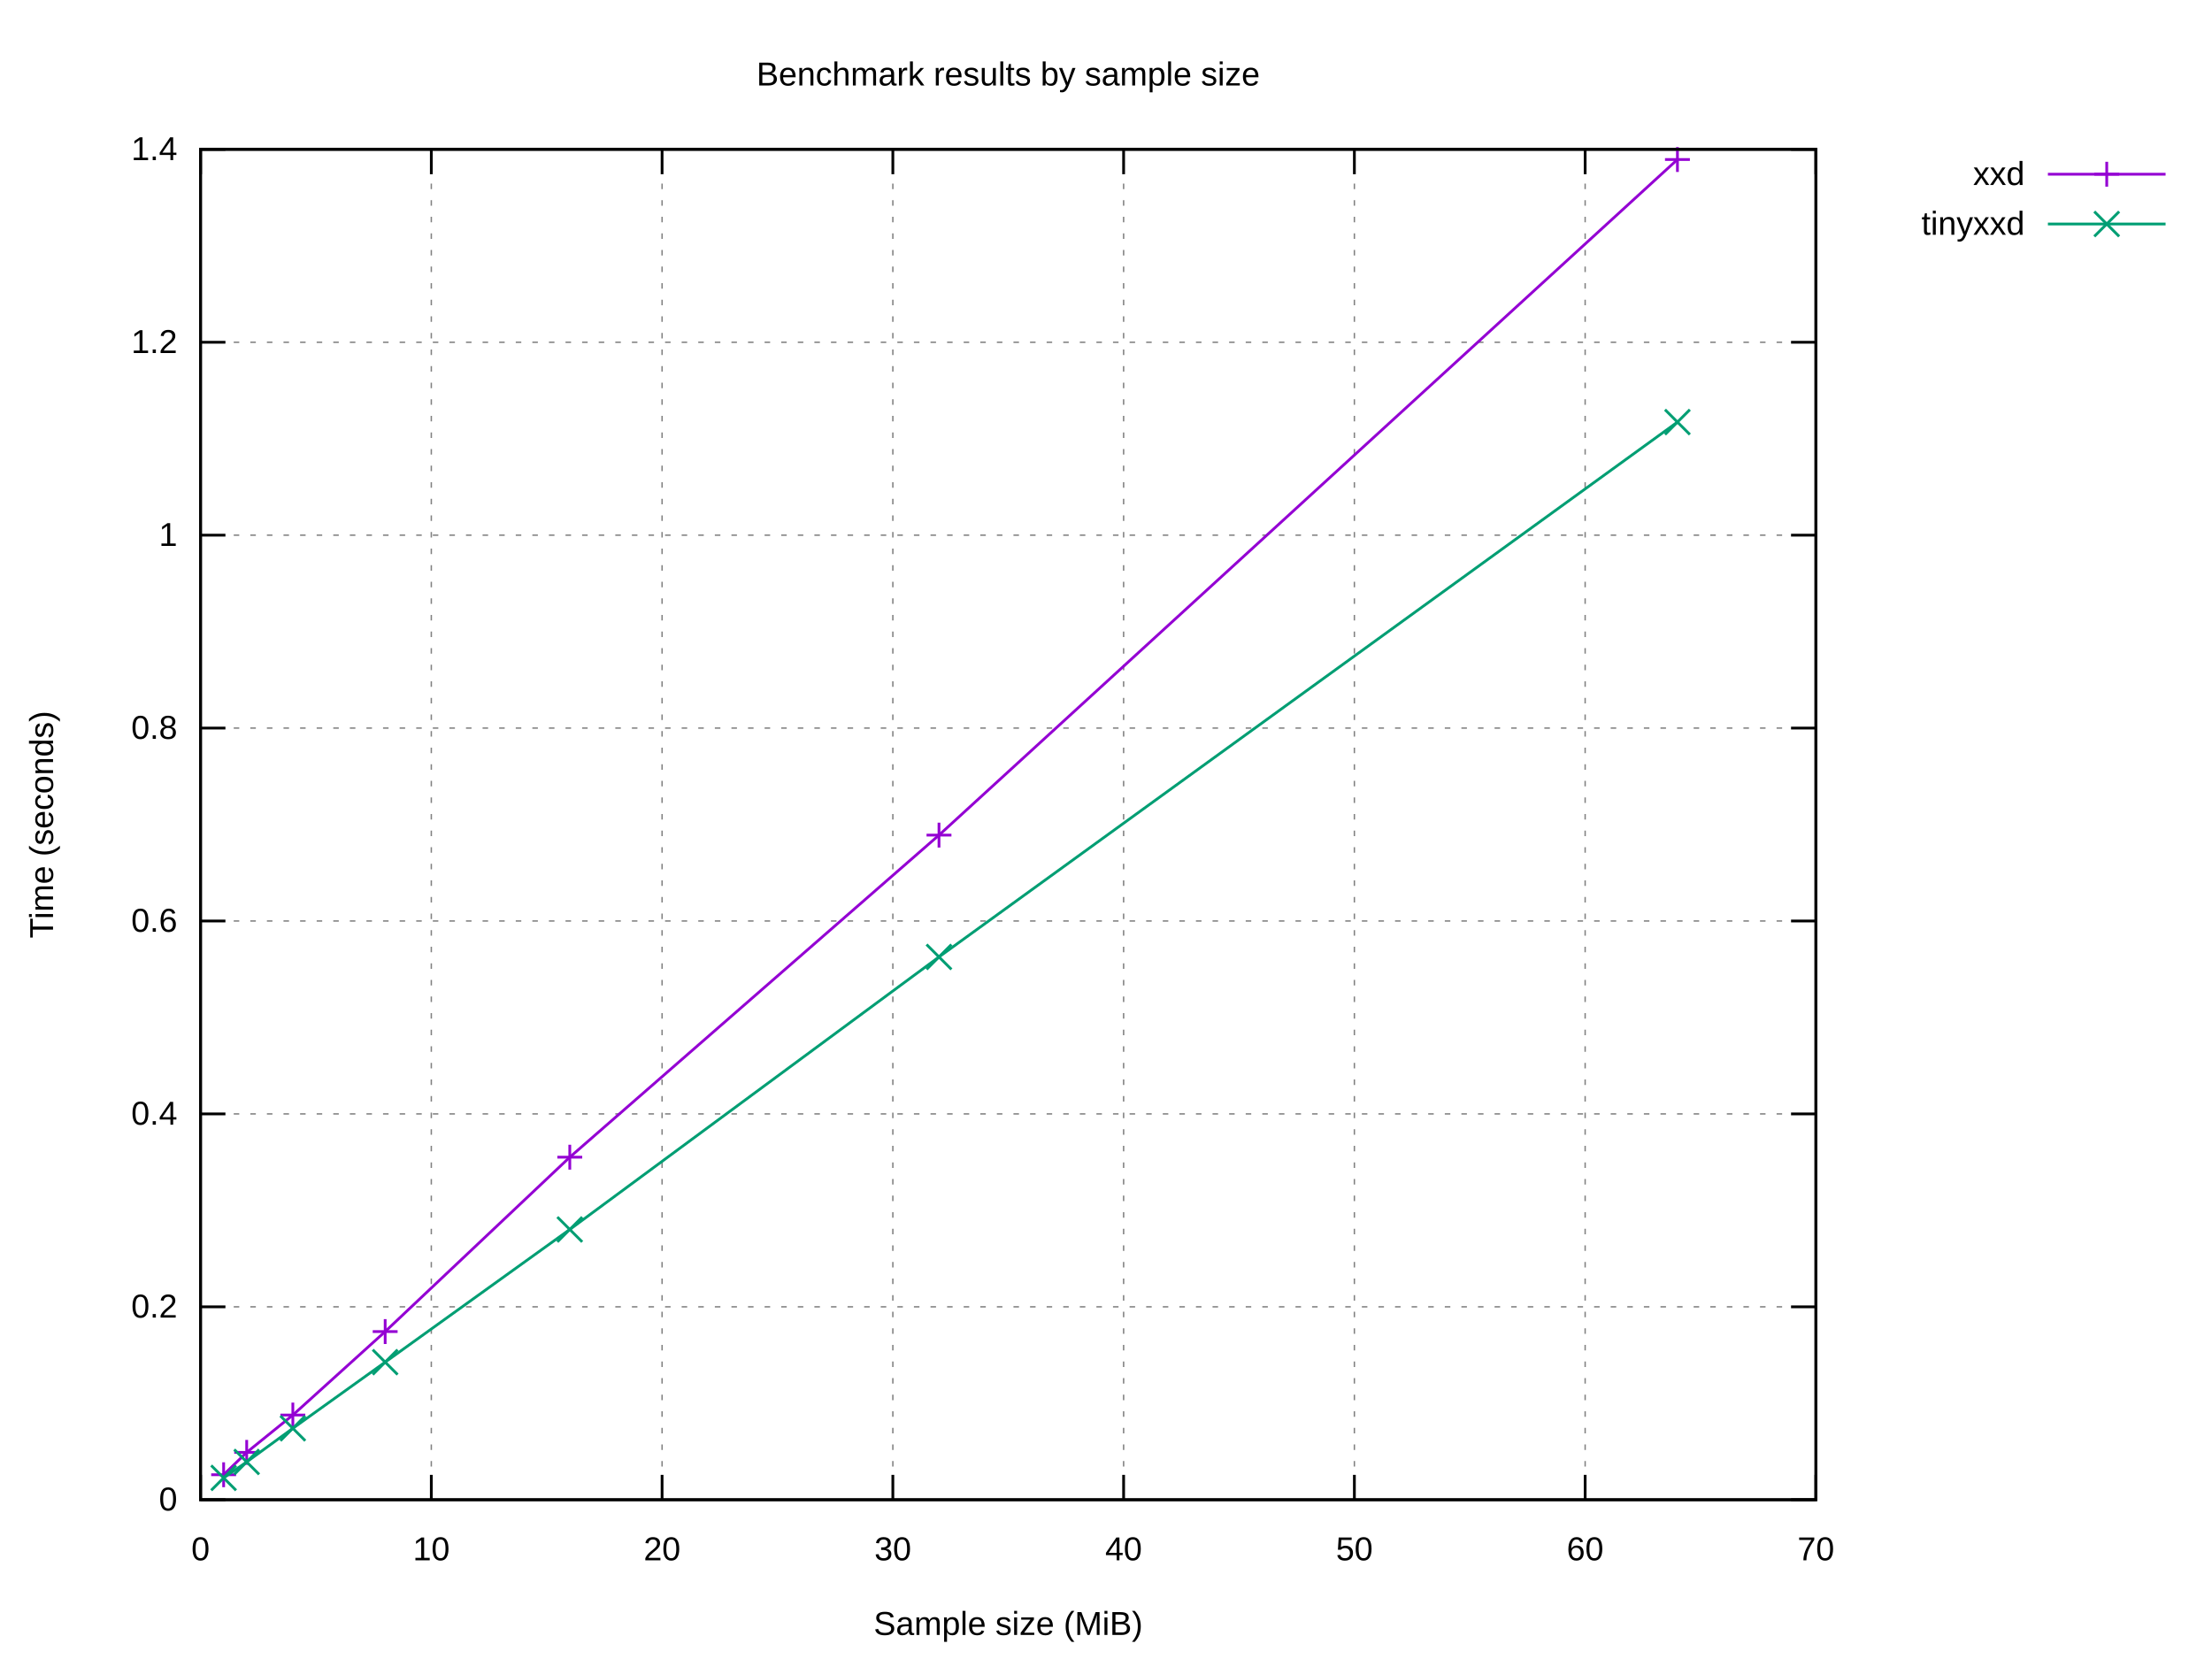
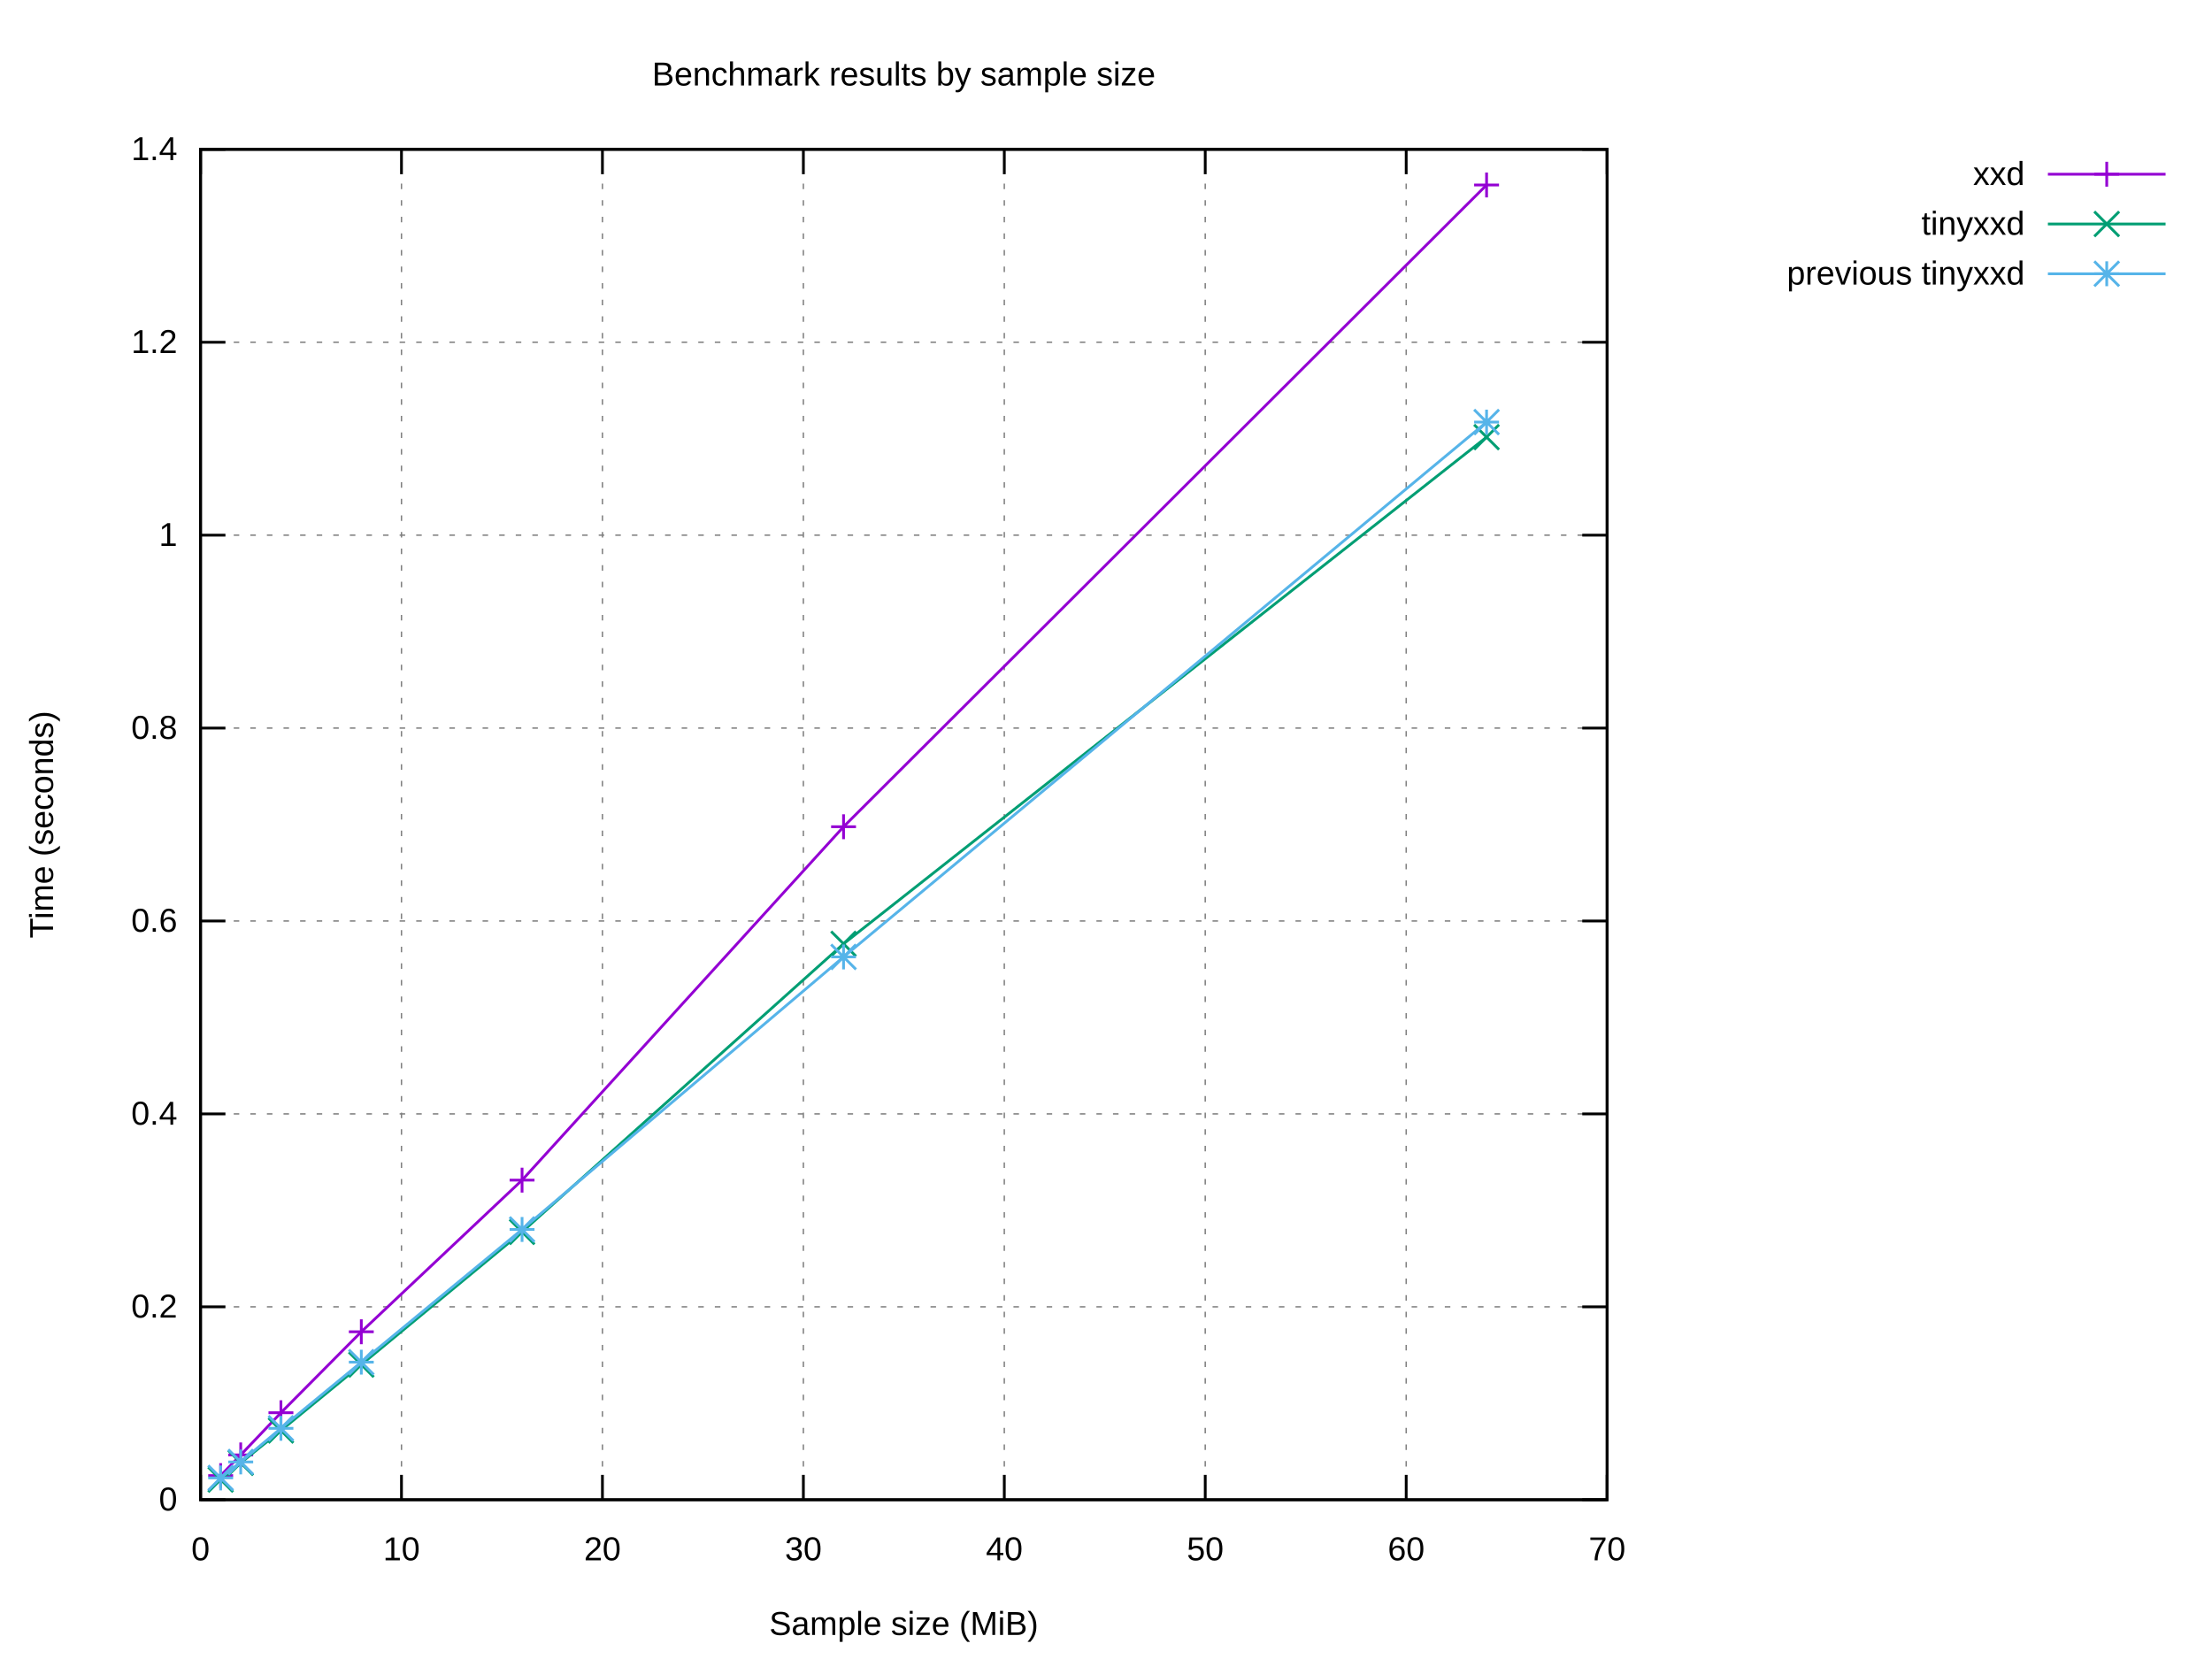
<svg xmlns="http://www.w3.org/2000/svg" xmlns:xlink="http://www.w3.org/1999/xlink" width="800" height="600" viewBox="0 0 800 600">
  <g id="gnuplot_canvas">
    <rect x="0" y="0" width="800" height="600" fill="#ffffff" />
    <defs>
      <circle id="gpDot" r="0.5" stroke-width="0.5" stroke="currentColor" />
      <path id="gpPt0" stroke-width="0.222" stroke="currentColor" d="M-1,0 h2 M0,-1 v2" />
      <path id="gpPt1" stroke-width="0.222" stroke="currentColor" d="M-1,-1 L1,1 M1,-1 L-1,1" />
      <path id="gpPt2" stroke-width="0.222" stroke="currentColor" d="M-1,0 L1,0 M0,-1 L0,1 M-1,-1 L1,1 M-1,1 L1,-1" />
      <rect id="gpPt3" stroke-width="0.222" stroke="currentColor" x="-1" y="-1" width="2" height="2" />
      <rect id="gpPt4" stroke-width="0.222" stroke="currentColor" fill="currentColor" x="-1" y="-1" width="2" height="2" />
      <circle id="gpPt5" stroke-width="0.222" stroke="currentColor" cx="0" cy="0" r="1" />
      <use xlink:href="#gpPt5" id="gpPt6" fill="currentColor" stroke="none" />
      <path id="gpPt7" stroke-width="0.222" stroke="currentColor" d="M0,-1.33 L-1.33,0.67 L1.33,0.67 z" />
      <use xlink:href="#gpPt7" id="gpPt8" fill="currentColor" stroke="none" />
      <use xlink:href="#gpPt7" id="gpPt9" stroke="currentColor" transform="rotate(180)" />
      <use xlink:href="#gpPt9" id="gpPt10" fill="currentColor" stroke="none" />
      <use xlink:href="#gpPt3" id="gpPt11" stroke="currentColor" transform="rotate(45)" />
      <use xlink:href="#gpPt11" id="gpPt12" fill="currentColor" stroke="none" />
      <path id="gpPt13" stroke-width="0.222" stroke="currentColor" d="M0,1.330 L1.265,0.411 L0.782,-1.067 L-0.782,-1.076 L-1.265,0.411 z" />
      <use xlink:href="#gpPt13" id="gpPt14" fill="currentColor" stroke="none" />
      <filter id="textbox" filterUnits="objectBoundingBox" x="0" y="0" height="1" width="1">
        <feFlood flood-color="#FFFFFF" flood-opacity="1" result="bgnd" />
        <feComposite in="SourceGraphic" in2="bgnd" operator="atop" />
      </filter>
      <filter id="greybox" filterUnits="objectBoundingBox" x="0" y="0" height="1" width="1">
        <feFlood flood-color="lightgrey" flood-opacity="1" result="grey" />
        <feComposite in="SourceGraphic" in2="grey" operator="atop" />
      </filter>
    </defs>
    <g fill="none" color="#FFFFFF" stroke="currentColor" stroke-width="1.00" stroke-linecap="butt" stroke-linejoin="miter">
</g>
    <g fill="none" color="black" stroke="currentColor" stroke-width="1.00" stroke-linecap="butt" stroke-linejoin="miter">
</g>
    <g fill="none" color="black" stroke="black" stroke-width="0.50" stroke-linecap="butt" stroke-linejoin="miter">
</g>
    <g fill="none" color="gray" stroke="currentColor" stroke-width="0.50" stroke-linecap="butt" stroke-linejoin="miter">
-       <path stroke="gray" stroke-dasharray="2,4" class="gridline" d="M72.53,542.40 L656.75,542.40  " />
-     </g>
-     <g fill="none" color="gray" stroke="gray" stroke-width="1.00" stroke-linecap="butt" stroke-linejoin="miter">
- </g>
-     <g fill="none" color="black" stroke="currentColor" stroke-width="1.00" stroke-linecap="butt" stroke-linejoin="miter">
-       <path stroke="black" d="M72.53,542.40 L81.53,542.40 M656.75,542.40 L647.75,542.40  " />
+       <path stroke="gray" stroke-dasharray="2,4" class="gridline" d="M72.53,542.40 L581.24,542.40  " />
+     </g>
+     <g fill="none" color="gray" stroke="gray" stroke-width="1.00" stroke-linecap="butt" stroke-linejoin="miter">
+ </g>
+     <g fill="none" color="black" stroke="currentColor" stroke-width="1.00" stroke-linecap="butt" stroke-linejoin="miter">
+       <path stroke="black" d="M72.53,542.40 L81.53,542.40 M581.24,542.40 L572.24,542.40  " />
      <g transform="translate(64.14,546.30)" stroke="none" fill="black" font-family="Arial" font-size="12.00" text-anchor="end">
        <text>
          <tspan font-family="Arial"> 0</tspan>
        </text>
      </g>
    </g>
    <g fill="none" color="black" stroke="currentColor" stroke-width="1.00" stroke-linecap="butt" stroke-linejoin="miter">
</g>
    <g fill="none" color="black" stroke="black" stroke-width="0.50" stroke-linecap="butt" stroke-linejoin="miter">
</g>
    <g fill="none" color="gray" stroke="currentColor" stroke-width="0.50" stroke-linecap="butt" stroke-linejoin="miter">
-       <path stroke="gray" stroke-dasharray="2,4" class="gridline" d="M72.53,472.63 L656.75,472.63  " />
-     </g>
-     <g fill="none" color="gray" stroke="gray" stroke-width="1.00" stroke-linecap="butt" stroke-linejoin="miter">
- </g>
-     <g fill="none" color="black" stroke="currentColor" stroke-width="1.00" stroke-linecap="butt" stroke-linejoin="miter">
-       <path stroke="black" d="M72.53,472.63 L81.53,472.63 M656.75,472.63 L647.75,472.63  " />
+       <path stroke="gray" stroke-dasharray="2,4" class="gridline" d="M72.53,472.63 L581.24,472.63  " />
+     </g>
+     <g fill="none" color="gray" stroke="gray" stroke-width="1.00" stroke-linecap="butt" stroke-linejoin="miter">
+ </g>
+     <g fill="none" color="black" stroke="currentColor" stroke-width="1.00" stroke-linecap="butt" stroke-linejoin="miter">
+       <path stroke="black" d="M72.53,472.63 L81.53,472.63 M581.24,472.63 L572.24,472.63  " />
      <g transform="translate(64.14,476.53)" stroke="none" fill="black" font-family="Arial" font-size="12.00" text-anchor="end">
        <text>
          <tspan font-family="Arial"> 0.2</tspan>
        </text>
      </g>
    </g>
    <g fill="none" color="black" stroke="currentColor" stroke-width="1.00" stroke-linecap="butt" stroke-linejoin="miter">
</g>
    <g fill="none" color="black" stroke="black" stroke-width="0.50" stroke-linecap="butt" stroke-linejoin="miter">
</g>
    <g fill="none" color="gray" stroke="currentColor" stroke-width="0.50" stroke-linecap="butt" stroke-linejoin="miter">
-       <path stroke="gray" stroke-dasharray="2,4" class="gridline" d="M72.53,402.86 L656.75,402.86  " />
-     </g>
-     <g fill="none" color="gray" stroke="gray" stroke-width="1.00" stroke-linecap="butt" stroke-linejoin="miter">
- </g>
-     <g fill="none" color="black" stroke="currentColor" stroke-width="1.00" stroke-linecap="butt" stroke-linejoin="miter">
-       <path stroke="black" d="M72.53,402.86 L81.53,402.86 M656.75,402.86 L647.75,402.86  " />
+       <path stroke="gray" stroke-dasharray="2,4" class="gridline" d="M72.53,402.86 L581.24,402.86  " />
+     </g>
+     <g fill="none" color="gray" stroke="gray" stroke-width="1.00" stroke-linecap="butt" stroke-linejoin="miter">
+ </g>
+     <g fill="none" color="black" stroke="currentColor" stroke-width="1.00" stroke-linecap="butt" stroke-linejoin="miter">
+       <path stroke="black" d="M72.53,402.86 L81.53,402.86 M581.24,402.86 L572.24,402.86  " />
      <g transform="translate(64.14,406.76)" stroke="none" fill="black" font-family="Arial" font-size="12.00" text-anchor="end">
        <text>
          <tspan font-family="Arial"> 0.4</tspan>
        </text>
      </g>
    </g>
    <g fill="none" color="black" stroke="currentColor" stroke-width="1.00" stroke-linecap="butt" stroke-linejoin="miter">
</g>
    <g fill="none" color="black" stroke="black" stroke-width="0.50" stroke-linecap="butt" stroke-linejoin="miter">
</g>
    <g fill="none" color="gray" stroke="currentColor" stroke-width="0.50" stroke-linecap="butt" stroke-linejoin="miter">
-       <path stroke="gray" stroke-dasharray="2,4" class="gridline" d="M72.53,333.09 L656.75,333.09  " />
-     </g>
-     <g fill="none" color="gray" stroke="gray" stroke-width="1.00" stroke-linecap="butt" stroke-linejoin="miter">
- </g>
-     <g fill="none" color="black" stroke="currentColor" stroke-width="1.00" stroke-linecap="butt" stroke-linejoin="miter">
-       <path stroke="black" d="M72.53,333.09 L81.53,333.09 M656.75,333.09 L647.75,333.09  " />
+       <path stroke="gray" stroke-dasharray="2,4" class="gridline" d="M72.53,333.09 L581.24,333.09  " />
+     </g>
+     <g fill="none" color="gray" stroke="gray" stroke-width="1.00" stroke-linecap="butt" stroke-linejoin="miter">
+ </g>
+     <g fill="none" color="black" stroke="currentColor" stroke-width="1.00" stroke-linecap="butt" stroke-linejoin="miter">
+       <path stroke="black" d="M72.53,333.09 L81.53,333.09 M581.24,333.09 L572.24,333.09  " />
      <g transform="translate(64.14,336.99)" stroke="none" fill="black" font-family="Arial" font-size="12.00" text-anchor="end">
        <text>
          <tspan font-family="Arial"> 0.6</tspan>
        </text>
      </g>
    </g>
    <g fill="none" color="black" stroke="currentColor" stroke-width="1.00" stroke-linecap="butt" stroke-linejoin="miter">
</g>
    <g fill="none" color="black" stroke="black" stroke-width="0.50" stroke-linecap="butt" stroke-linejoin="miter">
</g>
    <g fill="none" color="gray" stroke="currentColor" stroke-width="0.50" stroke-linecap="butt" stroke-linejoin="miter">
-       <path stroke="gray" stroke-dasharray="2,4" class="gridline" d="M72.53,263.32 L656.75,263.32  " />
-     </g>
-     <g fill="none" color="gray" stroke="gray" stroke-width="1.00" stroke-linecap="butt" stroke-linejoin="miter">
- </g>
-     <g fill="none" color="black" stroke="currentColor" stroke-width="1.00" stroke-linecap="butt" stroke-linejoin="miter">
-       <path stroke="black" d="M72.53,263.32 L81.53,263.32 M656.75,263.32 L647.75,263.32  " />
+       <path stroke="gray" stroke-dasharray="2,4" class="gridline" d="M72.53,263.32 L581.24,263.32  " />
+     </g>
+     <g fill="none" color="gray" stroke="gray" stroke-width="1.00" stroke-linecap="butt" stroke-linejoin="miter">
+ </g>
+     <g fill="none" color="black" stroke="currentColor" stroke-width="1.00" stroke-linecap="butt" stroke-linejoin="miter">
+       <path stroke="black" d="M72.53,263.32 L81.53,263.32 M581.24,263.32 L572.24,263.32  " />
      <g transform="translate(64.14,267.22)" stroke="none" fill="black" font-family="Arial" font-size="12.00" text-anchor="end">
        <text>
          <tspan font-family="Arial"> 0.8</tspan>
        </text>
      </g>
    </g>
    <g fill="none" color="black" stroke="currentColor" stroke-width="1.00" stroke-linecap="butt" stroke-linejoin="miter">
</g>
    <g fill="none" color="black" stroke="black" stroke-width="0.50" stroke-linecap="butt" stroke-linejoin="miter">
</g>
    <g fill="none" color="gray" stroke="currentColor" stroke-width="0.50" stroke-linecap="butt" stroke-linejoin="miter">
-       <path stroke="gray" stroke-dasharray="2,4" class="gridline" d="M72.53,193.55 L656.75,193.55  " />
-     </g>
-     <g fill="none" color="gray" stroke="gray" stroke-width="1.00" stroke-linecap="butt" stroke-linejoin="miter">
- </g>
-     <g fill="none" color="black" stroke="currentColor" stroke-width="1.00" stroke-linecap="butt" stroke-linejoin="miter">
-       <path stroke="black" d="M72.53,193.55 L81.53,193.55 M656.75,193.55 L647.75,193.55  " />
+       <path stroke="gray" stroke-dasharray="2,4" class="gridline" d="M72.53,193.55 L581.24,193.55  " />
+     </g>
+     <g fill="none" color="gray" stroke="gray" stroke-width="1.00" stroke-linecap="butt" stroke-linejoin="miter">
+ </g>
+     <g fill="none" color="black" stroke="currentColor" stroke-width="1.00" stroke-linecap="butt" stroke-linejoin="miter">
+       <path stroke="black" d="M72.53,193.55 L81.53,193.55 M581.24,193.55 L572.24,193.55  " />
      <g transform="translate(64.14,197.45)" stroke="none" fill="black" font-family="Arial" font-size="12.00" text-anchor="end">
        <text>
          <tspan font-family="Arial"> 1</tspan>
        </text>
      </g>
    </g>
    <g fill="none" color="black" stroke="currentColor" stroke-width="1.00" stroke-linecap="butt" stroke-linejoin="miter">
</g>
    <g fill="none" color="black" stroke="black" stroke-width="0.50" stroke-linecap="butt" stroke-linejoin="miter">
</g>
    <g fill="none" color="gray" stroke="currentColor" stroke-width="0.50" stroke-linecap="butt" stroke-linejoin="miter">
-       <path stroke="gray" stroke-dasharray="2,4" class="gridline" d="M72.53,123.78 L656.75,123.78  " />
-     </g>
-     <g fill="none" color="gray" stroke="gray" stroke-width="1.00" stroke-linecap="butt" stroke-linejoin="miter">
- </g>
-     <g fill="none" color="black" stroke="currentColor" stroke-width="1.00" stroke-linecap="butt" stroke-linejoin="miter">
-       <path stroke="black" d="M72.53,123.78 L81.53,123.78 M656.75,123.78 L647.75,123.78  " />
+       <path stroke="gray" stroke-dasharray="2,4" class="gridline" d="M72.53,123.78 L581.24,123.78  " />
+     </g>
+     <g fill="none" color="gray" stroke="gray" stroke-width="1.00" stroke-linecap="butt" stroke-linejoin="miter">
+ </g>
+     <g fill="none" color="black" stroke="currentColor" stroke-width="1.00" stroke-linecap="butt" stroke-linejoin="miter">
+       <path stroke="black" d="M72.53,123.78 L81.53,123.78 M581.24,123.78 L572.24,123.78  " />
      <g transform="translate(64.14,127.68)" stroke="none" fill="black" font-family="Arial" font-size="12.00" text-anchor="end">
        <text>
          <tspan font-family="Arial"> 1.2</tspan>
        </text>
      </g>
    </g>
    <g fill="none" color="black" stroke="currentColor" stroke-width="1.00" stroke-linecap="butt" stroke-linejoin="miter">
</g>
    <g fill="none" color="black" stroke="black" stroke-width="0.50" stroke-linecap="butt" stroke-linejoin="miter">
</g>
    <g fill="none" color="gray" stroke="currentColor" stroke-width="0.50" stroke-linecap="butt" stroke-linejoin="miter">
-       <path stroke="gray" stroke-dasharray="2,4" class="gridline" d="M72.53,54.01 L656.75,54.01  " />
-     </g>
-     <g fill="none" color="gray" stroke="gray" stroke-width="1.00" stroke-linecap="butt" stroke-linejoin="miter">
- </g>
-     <g fill="none" color="black" stroke="currentColor" stroke-width="1.00" stroke-linecap="butt" stroke-linejoin="miter">
-       <path stroke="black" d="M72.53,54.01 L81.53,54.01 M656.75,54.01 L647.75,54.01  " />
+       <path stroke="gray" stroke-dasharray="2,4" class="gridline" d="M72.53,54.01 L581.24,54.01  " />
+     </g>
+     <g fill="none" color="gray" stroke="gray" stroke-width="1.00" stroke-linecap="butt" stroke-linejoin="miter">
+ </g>
+     <g fill="none" color="black" stroke="currentColor" stroke-width="1.00" stroke-linecap="butt" stroke-linejoin="miter">
+       <path stroke="black" d="M72.53,54.01 L81.53,54.01 M581.24,54.01 L572.24,54.01  " />
      <g transform="translate(64.14,57.91)" stroke="none" fill="black" font-family="Arial" font-size="12.00" text-anchor="end">
        <text>
          <tspan font-family="Arial"> 1.4</tspan>
        </text>
      </g>
    </g>
    <g fill="none" color="black" stroke="currentColor" stroke-width="1.00" stroke-linecap="butt" stroke-linejoin="miter">
</g>
    <g fill="none" color="black" stroke="black" stroke-width="0.50" stroke-linecap="butt" stroke-linejoin="miter">
</g>
    <g fill="none" color="gray" stroke="currentColor" stroke-width="0.50" stroke-linecap="butt" stroke-linejoin="miter">
      <path stroke="gray" stroke-dasharray="2,4" class="gridline" d="M72.53,542.40 L72.53,54.01  " />
    </g>
    <g fill="none" color="gray" stroke="gray" stroke-width="1.00" stroke-linecap="butt" stroke-linejoin="miter">
</g>
    <g fill="none" color="black" stroke="currentColor" stroke-width="1.00" stroke-linecap="butt" stroke-linejoin="miter">
      <path stroke="black" d="M72.53,542.40 L72.53,533.40 M72.53,54.01 L72.53,63.01  " />
      <g transform="translate(72.53,564.30)" stroke="none" fill="black" font-family="Arial" font-size="12.00" text-anchor="middle">
        <text>
          <tspan font-family="Arial"> 0</tspan>
        </text>
      </g>
    </g>
    <g fill="none" color="black" stroke="currentColor" stroke-width="1.00" stroke-linecap="butt" stroke-linejoin="miter">
</g>
    <g fill="none" color="black" stroke="black" stroke-width="0.50" stroke-linecap="butt" stroke-linejoin="miter">
</g>
    <g fill="none" color="gray" stroke="currentColor" stroke-width="0.50" stroke-linecap="butt" stroke-linejoin="miter">
-       <path stroke="gray" stroke-dasharray="2,4" class="gridline" d="M155.99,542.40 L155.99,54.01  " />
-     </g>
-     <g fill="none" color="gray" stroke="gray" stroke-width="1.00" stroke-linecap="butt" stroke-linejoin="miter">
- </g>
-     <g fill="none" color="black" stroke="currentColor" stroke-width="1.00" stroke-linecap="butt" stroke-linejoin="miter">
-       <path stroke="black" d="M155.99,542.40 L155.99,533.40 M155.99,54.01 L155.99,63.01  " />
-       <g transform="translate(155.99,564.30)" stroke="none" fill="black" font-family="Arial" font-size="12.00" text-anchor="middle">
+       <path stroke="gray" stroke-dasharray="2,4" class="gridline" d="M145.20,542.40 L145.20,54.01  " />
+     </g>
+     <g fill="none" color="gray" stroke="gray" stroke-width="1.00" stroke-linecap="butt" stroke-linejoin="miter">
+ </g>
+     <g fill="none" color="black" stroke="currentColor" stroke-width="1.00" stroke-linecap="butt" stroke-linejoin="miter">
+       <path stroke="black" d="M145.20,542.40 L145.20,533.40 M145.20,54.01 L145.20,63.01  " />
+       <g transform="translate(145.20,564.30)" stroke="none" fill="black" font-family="Arial" font-size="12.00" text-anchor="middle">
        <text>
          <tspan font-family="Arial"> 10</tspan>
        </text>
      </g>
    </g>
    <g fill="none" color="black" stroke="currentColor" stroke-width="1.00" stroke-linecap="butt" stroke-linejoin="miter">
</g>
    <g fill="none" color="black" stroke="black" stroke-width="0.50" stroke-linecap="butt" stroke-linejoin="miter">
</g>
    <g fill="none" color="gray" stroke="currentColor" stroke-width="0.50" stroke-linecap="butt" stroke-linejoin="miter">
-       <path stroke="gray" stroke-dasharray="2,4" class="gridline" d="M239.45,542.40 L239.45,54.01  " />
-     </g>
-     <g fill="none" color="gray" stroke="gray" stroke-width="1.00" stroke-linecap="butt" stroke-linejoin="miter">
- </g>
-     <g fill="none" color="black" stroke="currentColor" stroke-width="1.00" stroke-linecap="butt" stroke-linejoin="miter">
-       <path stroke="black" d="M239.45,542.40 L239.45,533.40 M239.45,54.01 L239.45,63.01  " />
-       <g transform="translate(239.45,564.30)" stroke="none" fill="black" font-family="Arial" font-size="12.00" text-anchor="middle">
+       <path stroke="gray" stroke-dasharray="2,4" class="gridline" d="M217.88,542.40 L217.88,54.01  " />
+     </g>
+     <g fill="none" color="gray" stroke="gray" stroke-width="1.00" stroke-linecap="butt" stroke-linejoin="miter">
+ </g>
+     <g fill="none" color="black" stroke="currentColor" stroke-width="1.00" stroke-linecap="butt" stroke-linejoin="miter">
+       <path stroke="black" d="M217.88,542.40 L217.88,533.40 M217.88,54.01 L217.88,63.01  " />
+       <g transform="translate(217.88,564.30)" stroke="none" fill="black" font-family="Arial" font-size="12.00" text-anchor="middle">
        <text>
          <tspan font-family="Arial"> 20</tspan>
        </text>
      </g>
    </g>
    <g fill="none" color="black" stroke="currentColor" stroke-width="1.00" stroke-linecap="butt" stroke-linejoin="miter">
</g>
    <g fill="none" color="black" stroke="black" stroke-width="0.50" stroke-linecap="butt" stroke-linejoin="miter">
</g>
    <g fill="none" color="gray" stroke="currentColor" stroke-width="0.50" stroke-linecap="butt" stroke-linejoin="miter">
-       <path stroke="gray" stroke-dasharray="2,4" class="gridline" d="M322.91,542.40 L322.91,54.01  " />
-     </g>
-     <g fill="none" color="gray" stroke="gray" stroke-width="1.00" stroke-linecap="butt" stroke-linejoin="miter">
- </g>
-     <g fill="none" color="black" stroke="currentColor" stroke-width="1.00" stroke-linecap="butt" stroke-linejoin="miter">
-       <path stroke="black" d="M322.91,542.40 L322.91,533.40 M322.91,54.01 L322.91,63.01  " />
-       <g transform="translate(322.91,564.30)" stroke="none" fill="black" font-family="Arial" font-size="12.00" text-anchor="middle">
+       <path stroke="gray" stroke-dasharray="2,4" class="gridline" d="M290.55,542.40 L290.55,54.01  " />
+     </g>
+     <g fill="none" color="gray" stroke="gray" stroke-width="1.00" stroke-linecap="butt" stroke-linejoin="miter">
+ </g>
+     <g fill="none" color="black" stroke="currentColor" stroke-width="1.00" stroke-linecap="butt" stroke-linejoin="miter">
+       <path stroke="black" d="M290.55,542.40 L290.55,533.40 M290.55,54.01 L290.55,63.01  " />
+       <g transform="translate(290.55,564.30)" stroke="none" fill="black" font-family="Arial" font-size="12.00" text-anchor="middle">
        <text>
          <tspan font-family="Arial"> 30</tspan>
        </text>
      </g>
    </g>
    <g fill="none" color="black" stroke="currentColor" stroke-width="1.00" stroke-linecap="butt" stroke-linejoin="miter">
</g>
    <g fill="none" color="black" stroke="black" stroke-width="0.50" stroke-linecap="butt" stroke-linejoin="miter">
</g>
    <g fill="none" color="gray" stroke="currentColor" stroke-width="0.50" stroke-linecap="butt" stroke-linejoin="miter">
-       <path stroke="gray" stroke-dasharray="2,4" class="gridline" d="M406.37,542.40 L406.37,54.01  " />
-     </g>
-     <g fill="none" color="gray" stroke="gray" stroke-width="1.00" stroke-linecap="butt" stroke-linejoin="miter">
- </g>
-     <g fill="none" color="black" stroke="currentColor" stroke-width="1.00" stroke-linecap="butt" stroke-linejoin="miter">
-       <path stroke="black" d="M406.37,542.40 L406.37,533.40 M406.37,54.01 L406.37,63.01  " />
-       <g transform="translate(406.37,564.30)" stroke="none" fill="black" font-family="Arial" font-size="12.00" text-anchor="middle">
+       <path stroke="gray" stroke-dasharray="2,4" class="gridline" d="M363.22,542.40 L363.22,54.01  " />
+     </g>
+     <g fill="none" color="gray" stroke="gray" stroke-width="1.00" stroke-linecap="butt" stroke-linejoin="miter">
+ </g>
+     <g fill="none" color="black" stroke="currentColor" stroke-width="1.00" stroke-linecap="butt" stroke-linejoin="miter">
+       <path stroke="black" d="M363.22,542.40 L363.22,533.40 M363.22,54.01 L363.22,63.01  " />
+       <g transform="translate(363.22,564.30)" stroke="none" fill="black" font-family="Arial" font-size="12.00" text-anchor="middle">
        <text>
          <tspan font-family="Arial"> 40</tspan>
        </text>
      </g>
    </g>
    <g fill="none" color="black" stroke="currentColor" stroke-width="1.00" stroke-linecap="butt" stroke-linejoin="miter">
</g>
    <g fill="none" color="black" stroke="black" stroke-width="0.50" stroke-linecap="butt" stroke-linejoin="miter">
</g>
    <g fill="none" color="gray" stroke="currentColor" stroke-width="0.50" stroke-linecap="butt" stroke-linejoin="miter">
-       <path stroke="gray" stroke-dasharray="2,4" class="gridline" d="M489.83,542.40 L489.83,54.01  " />
-     </g>
-     <g fill="none" color="gray" stroke="gray" stroke-width="1.00" stroke-linecap="butt" stroke-linejoin="miter">
- </g>
-     <g fill="none" color="black" stroke="currentColor" stroke-width="1.00" stroke-linecap="butt" stroke-linejoin="miter">
-       <path stroke="black" d="M489.83,542.40 L489.83,533.40 M489.83,54.01 L489.83,63.01  " />
-       <g transform="translate(489.83,564.30)" stroke="none" fill="black" font-family="Arial" font-size="12.00" text-anchor="middle">
+       <path stroke="gray" stroke-dasharray="2,4" class="gridline" d="M435.89,542.40 L435.89,54.01  " />
+     </g>
+     <g fill="none" color="gray" stroke="gray" stroke-width="1.00" stroke-linecap="butt" stroke-linejoin="miter">
+ </g>
+     <g fill="none" color="black" stroke="currentColor" stroke-width="1.00" stroke-linecap="butt" stroke-linejoin="miter">
+       <path stroke="black" d="M435.89,542.40 L435.89,533.40 M435.89,54.01 L435.89,63.01  " />
+       <g transform="translate(435.89,564.30)" stroke="none" fill="black" font-family="Arial" font-size="12.00" text-anchor="middle">
        <text>
          <tspan font-family="Arial"> 50</tspan>
        </text>
      </g>
    </g>
    <g fill="none" color="black" stroke="currentColor" stroke-width="1.00" stroke-linecap="butt" stroke-linejoin="miter">
</g>
    <g fill="none" color="black" stroke="black" stroke-width="0.50" stroke-linecap="butt" stroke-linejoin="miter">
</g>
    <g fill="none" color="gray" stroke="currentColor" stroke-width="0.50" stroke-linecap="butt" stroke-linejoin="miter">
-       <path stroke="gray" stroke-dasharray="2,4" class="gridline" d="M573.29,542.40 L573.29,54.01  " />
-     </g>
-     <g fill="none" color="gray" stroke="gray" stroke-width="1.00" stroke-linecap="butt" stroke-linejoin="miter">
- </g>
-     <g fill="none" color="black" stroke="currentColor" stroke-width="1.00" stroke-linecap="butt" stroke-linejoin="miter">
-       <path stroke="black" d="M573.29,542.40 L573.29,533.40 M573.29,54.01 L573.29,63.01  " />
-       <g transform="translate(573.29,564.30)" stroke="none" fill="black" font-family="Arial" font-size="12.00" text-anchor="middle">
+       <path stroke="gray" stroke-dasharray="2,4" class="gridline" d="M508.57,542.40 L508.57,54.01  " />
+     </g>
+     <g fill="none" color="gray" stroke="gray" stroke-width="1.00" stroke-linecap="butt" stroke-linejoin="miter">
+ </g>
+     <g fill="none" color="black" stroke="currentColor" stroke-width="1.00" stroke-linecap="butt" stroke-linejoin="miter">
+       <path stroke="black" d="M508.57,542.40 L508.57,533.40 M508.57,54.01 L508.57,63.01  " />
+       <g transform="translate(508.57,564.30)" stroke="none" fill="black" font-family="Arial" font-size="12.00" text-anchor="middle">
        <text>
          <tspan font-family="Arial"> 60</tspan>
        </text>
      </g>
    </g>
    <g fill="none" color="black" stroke="currentColor" stroke-width="1.00" stroke-linecap="butt" stroke-linejoin="miter">
</g>
    <g fill="none" color="black" stroke="black" stroke-width="0.50" stroke-linecap="butt" stroke-linejoin="miter">
</g>
    <g fill="none" color="gray" stroke="currentColor" stroke-width="0.50" stroke-linecap="butt" stroke-linejoin="miter">
-       <path stroke="gray" stroke-dasharray="2,4" class="gridline" d="M656.75,542.40 L656.75,54.01  " />
-     </g>
-     <g fill="none" color="gray" stroke="gray" stroke-width="1.00" stroke-linecap="butt" stroke-linejoin="miter">
- </g>
-     <g fill="none" color="black" stroke="currentColor" stroke-width="1.00" stroke-linecap="butt" stroke-linejoin="miter">
-       <path stroke="black" d="M656.75,542.40 L656.75,533.40 M656.75,54.01 L656.75,63.01  " />
-       <g transform="translate(656.75,564.30)" stroke="none" fill="black" font-family="Arial" font-size="12.00" text-anchor="middle">
+       <path stroke="gray" stroke-dasharray="2,4" class="gridline" d="M581.24,542.40 L581.24,54.01  " />
+     </g>
+     <g fill="none" color="gray" stroke="gray" stroke-width="1.00" stroke-linecap="butt" stroke-linejoin="miter">
+ </g>
+     <g fill="none" color="black" stroke="currentColor" stroke-width="1.00" stroke-linecap="butt" stroke-linejoin="miter">
+       <path stroke="black" d="M581.24,542.40 L581.24,533.40 M581.24,54.01 L581.24,63.01  " />
+       <g transform="translate(581.24,564.30)" stroke="none" fill="black" font-family="Arial" font-size="12.00" text-anchor="middle">
        <text>
          <tspan font-family="Arial"> 70</tspan>
        </text>
      </g>
    </g>
    <g fill="none" color="black" stroke="currentColor" stroke-width="1.00" stroke-linecap="butt" stroke-linejoin="miter">
</g>
    <g fill="none" color="black" stroke="currentColor" stroke-width="1.00" stroke-linecap="butt" stroke-linejoin="miter">
-       <path stroke="black" d="M72.53,54.01 L72.53,542.40 L656.75,542.40 L656.75,54.01 L72.53,54.01 Z  " />
+       <path stroke="black" d="M72.53,54.01 L72.53,542.40 L581.24,542.40 L581.24,54.01 L72.53,54.01 Z  " />
    </g>
    <g fill="none" color="black" stroke="currentColor" stroke-width="1.00" stroke-linecap="butt" stroke-linejoin="miter">
</g>
    <g id="gnuplot_plot_1">
      <g fill="none" color="black" stroke="currentColor" stroke-width="1.00" stroke-linecap="butt" stroke-linejoin="miter">
        <g transform="translate(732.26,66.91)" stroke="none" fill="black" font-family="Arial" font-size="12.00" text-anchor="end">
          <text>
            <tspan font-family="Arial">xxd</tspan>
          </text>
        </g>
      </g>
      <g fill="none" color="black" stroke="currentColor" stroke-width="1.00" stroke-linecap="butt" stroke-linejoin="miter">
-         <path stroke="rgb(148,   0, 211)" d="M740.65,63.01 L783.21,63.01 M606.67,57.69 L339.60,302.03 L206.07,418.51 L139.30,481.58 L105.91,511.77 L89.22,525.27   L80.88,533.36  " />
-         <use xlink:href="#gpPt0" transform="translate(606.67,57.69) scale(4.50)" color="rgb(148,   0, 211)" />
-         <use xlink:href="#gpPt0" transform="translate(339.60,302.03) scale(4.50)" color="rgb(148,   0, 211)" />
-         <use xlink:href="#gpPt0" transform="translate(206.07,418.51) scale(4.50)" color="rgb(148,   0, 211)" />
-         <use xlink:href="#gpPt0" transform="translate(139.30,481.58) scale(4.50)" color="rgb(148,   0, 211)" />
-         <use xlink:href="#gpPt0" transform="translate(105.91,511.77) scale(4.50)" color="rgb(148,   0, 211)" />
-         <use xlink:href="#gpPt0" transform="translate(89.22,525.27) scale(4.50)" color="rgb(148,   0, 211)" />
-         <use xlink:href="#gpPt0" transform="translate(80.88,533.36) scale(4.50)" color="rgb(148,   0, 211)" />
+         <path stroke="rgb(148,   0, 211)" d="M740.65,63.01 L783.21,63.01 M537.64,66.90 L305.08,299.00 L188.81,426.81 L130.67,481.65 L101.60,510.93 L87.06,526.19   L79.80,533.67  " />
+         <use xlink:href="#gpPt0" transform="translate(537.64,66.90) scale(4.50)" color="rgb(148,   0, 211)" />
+         <use xlink:href="#gpPt0" transform="translate(305.08,299.00) scale(4.50)" color="rgb(148,   0, 211)" />
+         <use xlink:href="#gpPt0" transform="translate(188.81,426.81) scale(4.50)" color="rgb(148,   0, 211)" />
+         <use xlink:href="#gpPt0" transform="translate(130.67,481.65) scale(4.50)" color="rgb(148,   0, 211)" />
+         <use xlink:href="#gpPt0" transform="translate(101.60,510.93) scale(4.50)" color="rgb(148,   0, 211)" />
+         <use xlink:href="#gpPt0" transform="translate(87.06,526.19) scale(4.50)" color="rgb(148,   0, 211)" />
+         <use xlink:href="#gpPt0" transform="translate(79.80,533.67) scale(4.50)" color="rgb(148,   0, 211)" />
        <use xlink:href="#gpPt0" transform="translate(761.93,63.01) scale(4.50)" color="rgb(148,   0, 211)" />
      </g>
    </g>
    <g id="gnuplot_plot_2">
      <g fill="none" color="black" stroke="currentColor" stroke-width="1.00" stroke-linecap="butt" stroke-linejoin="miter">
        <g transform="translate(732.26,84.91)" stroke="none" fill="black" font-family="Arial" font-size="12.00" text-anchor="end">
          <text>
            <tspan font-family="Arial">tinyxxd</tspan>
          </text>
        </g>
      </g>
      <g fill="none" color="black" stroke="currentColor" stroke-width="1.00" stroke-linecap="butt" stroke-linejoin="miter">
-         <path stroke="rgb(  0, 158, 115)" d="M740.65,81.01 L783.21,81.01 M606.67,152.65 L339.60,346.09 L206.07,444.65 L139.30,492.64 L105.91,516.57 L89.22,528.73   L80.88,534.50  " />
-         <use xlink:href="#gpPt1" transform="translate(606.67,152.65) scale(4.50)" color="rgb(  0, 158, 115)" />
-         <use xlink:href="#gpPt1" transform="translate(339.60,346.09) scale(4.50)" color="rgb(  0, 158, 115)" />
-         <use xlink:href="#gpPt1" transform="translate(206.07,444.65) scale(4.50)" color="rgb(  0, 158, 115)" />
-         <use xlink:href="#gpPt1" transform="translate(139.30,492.64) scale(4.50)" color="rgb(  0, 158, 115)" />
-         <use xlink:href="#gpPt1" transform="translate(105.91,516.57) scale(4.50)" color="rgb(  0, 158, 115)" />
-         <use xlink:href="#gpPt1" transform="translate(89.22,528.73) scale(4.50)" color="rgb(  0, 158, 115)" />
-         <use xlink:href="#gpPt1" transform="translate(80.88,534.50) scale(4.50)" color="rgb(  0, 158, 115)" />
+         <path stroke="rgb(  0, 158, 115)" d="M740.65,81.01 L783.21,81.01 M537.64,158.09 L305.08,341.35 L188.81,445.53 L130.67,493.53 L101.60,517.35 L87.06,529.06   L79.80,535.11  " />
+         <use xlink:href="#gpPt1" transform="translate(537.64,158.09) scale(4.50)" color="rgb(  0, 158, 115)" />
+         <use xlink:href="#gpPt1" transform="translate(305.08,341.35) scale(4.50)" color="rgb(  0, 158, 115)" />
+         <use xlink:href="#gpPt1" transform="translate(188.81,445.53) scale(4.50)" color="rgb(  0, 158, 115)" />
+         <use xlink:href="#gpPt1" transform="translate(130.67,493.53) scale(4.50)" color="rgb(  0, 158, 115)" />
+         <use xlink:href="#gpPt1" transform="translate(101.60,517.35) scale(4.50)" color="rgb(  0, 158, 115)" />
+         <use xlink:href="#gpPt1" transform="translate(87.06,529.06) scale(4.50)" color="rgb(  0, 158, 115)" />
+         <use xlink:href="#gpPt1" transform="translate(79.80,535.11) scale(4.50)" color="rgb(  0, 158, 115)" />
        <use xlink:href="#gpPt1" transform="translate(761.93,81.01) scale(4.50)" color="rgb(  0, 158, 115)" />
      </g>
    </g>
-     <g fill="none" color="#FFFFFF" stroke="rgb(  0, 158, 115)" stroke-width="2.00" stroke-linecap="butt" stroke-linejoin="miter">
+     <g id="gnuplot_plot_3">
+       <g fill="none" color="black" stroke="currentColor" stroke-width="1.00" stroke-linecap="butt" stroke-linejoin="miter">
+         <g transform="translate(732.26,102.91)" stroke="none" fill="black" font-family="Arial" font-size="12.00" text-anchor="end">
+           <text>
+             <tspan font-family="Arial">previous tinyxxd</tspan>
+           </text>
+         </g>
+       </g>
+       <g fill="none" color="black" stroke="currentColor" stroke-width="1.00" stroke-linecap="butt" stroke-linejoin="miter">
+         <path stroke="rgb( 86, 180, 233)" d="M740.65,99.01 L783.21,99.01 M537.64,152.65 L305.08,346.09 L188.81,444.65 L130.67,492.64 L101.60,516.57 L87.06,528.73   L79.80,534.50  " />
+         <use xlink:href="#gpPt2" transform="translate(537.64,152.65) scale(4.50)" color="rgb( 86, 180, 233)" />
+         <use xlink:href="#gpPt2" transform="translate(305.08,346.09) scale(4.50)" color="rgb( 86, 180, 233)" />
+         <use xlink:href="#gpPt2" transform="translate(188.81,444.65) scale(4.50)" color="rgb( 86, 180, 233)" />
+         <use xlink:href="#gpPt2" transform="translate(130.67,492.64) scale(4.50)" color="rgb( 86, 180, 233)" />
+         <use xlink:href="#gpPt2" transform="translate(101.60,516.57) scale(4.50)" color="rgb( 86, 180, 233)" />
+         <use xlink:href="#gpPt2" transform="translate(87.06,528.73) scale(4.50)" color="rgb( 86, 180, 233)" />
+         <use xlink:href="#gpPt2" transform="translate(79.80,534.50) scale(4.50)" color="rgb( 86, 180, 233)" />
+         <use xlink:href="#gpPt2" transform="translate(761.93,99.01) scale(4.50)" color="rgb( 86, 180, 233)" />
+       </g>
+     </g>
+     <g fill="none" color="#FFFFFF" stroke="rgb( 86, 180, 233)" stroke-width="2.00" stroke-linecap="butt" stroke-linejoin="miter">
</g>
    <g fill="none" color="black" stroke="currentColor" stroke-width="2.00" stroke-linecap="butt" stroke-linejoin="miter">
</g>
    <g fill="none" color="black" stroke="black" stroke-width="1.00" stroke-linecap="butt" stroke-linejoin="miter">
</g>
    <g fill="none" color="black" stroke="currentColor" stroke-width="1.00" stroke-linecap="butt" stroke-linejoin="miter">
-       <path stroke="black" d="M72.53,54.01 L72.53,542.40 L656.75,542.40 L656.75,54.01 L72.53,54.01 Z  " />
+       <path stroke="black" d="M72.53,54.01 L72.53,542.40 L581.24,542.40 L581.24,54.01 L72.53,54.01 Z  " />
      <g transform="translate(19.18,298.21) rotate(270.00)" stroke="none" fill="black" font-family="Arial" font-size="12.00" text-anchor="middle">
        <text>
          <tspan font-family="Arial">Time (seconds)</tspan>
        </text>
      </g>
    </g>
    <g fill="none" color="black" stroke="currentColor" stroke-width="1.00" stroke-linecap="butt" stroke-linejoin="miter">
-       <g transform="translate(364.64,591.30)" stroke="none" fill="black" font-family="Arial" font-size="12.00" text-anchor="middle">
+       <g transform="translate(326.88,591.30)" stroke="none" fill="black" font-family="Arial" font-size="12.00" text-anchor="middle">
        <text>
          <tspan font-family="Arial">Sample size (MiB)</tspan>
        </text>
      </g>
    </g>
    <g fill="none" color="black" stroke="currentColor" stroke-width="1.00" stroke-linecap="butt" stroke-linejoin="miter">
</g>
    <g fill="none" color="black" stroke="currentColor" stroke-width="1.00" stroke-linecap="butt" stroke-linejoin="miter">
-       <g transform="translate(364.64,30.91)" stroke="none" fill="black" font-family="Arial" font-size="12.00" text-anchor="middle">
+       <g transform="translate(326.88,30.91)" stroke="none" fill="black" font-family="Arial" font-size="12.00" text-anchor="middle">
        <text>
          <tspan font-family="Arial">Benchmark results by sample size</tspan>
        </text>
      </g>
    </g>
    <g fill="none" color="black" stroke="currentColor" stroke-width="1.00" stroke-linecap="butt" stroke-linejoin="miter">
</g>
  </g>
</svg>
